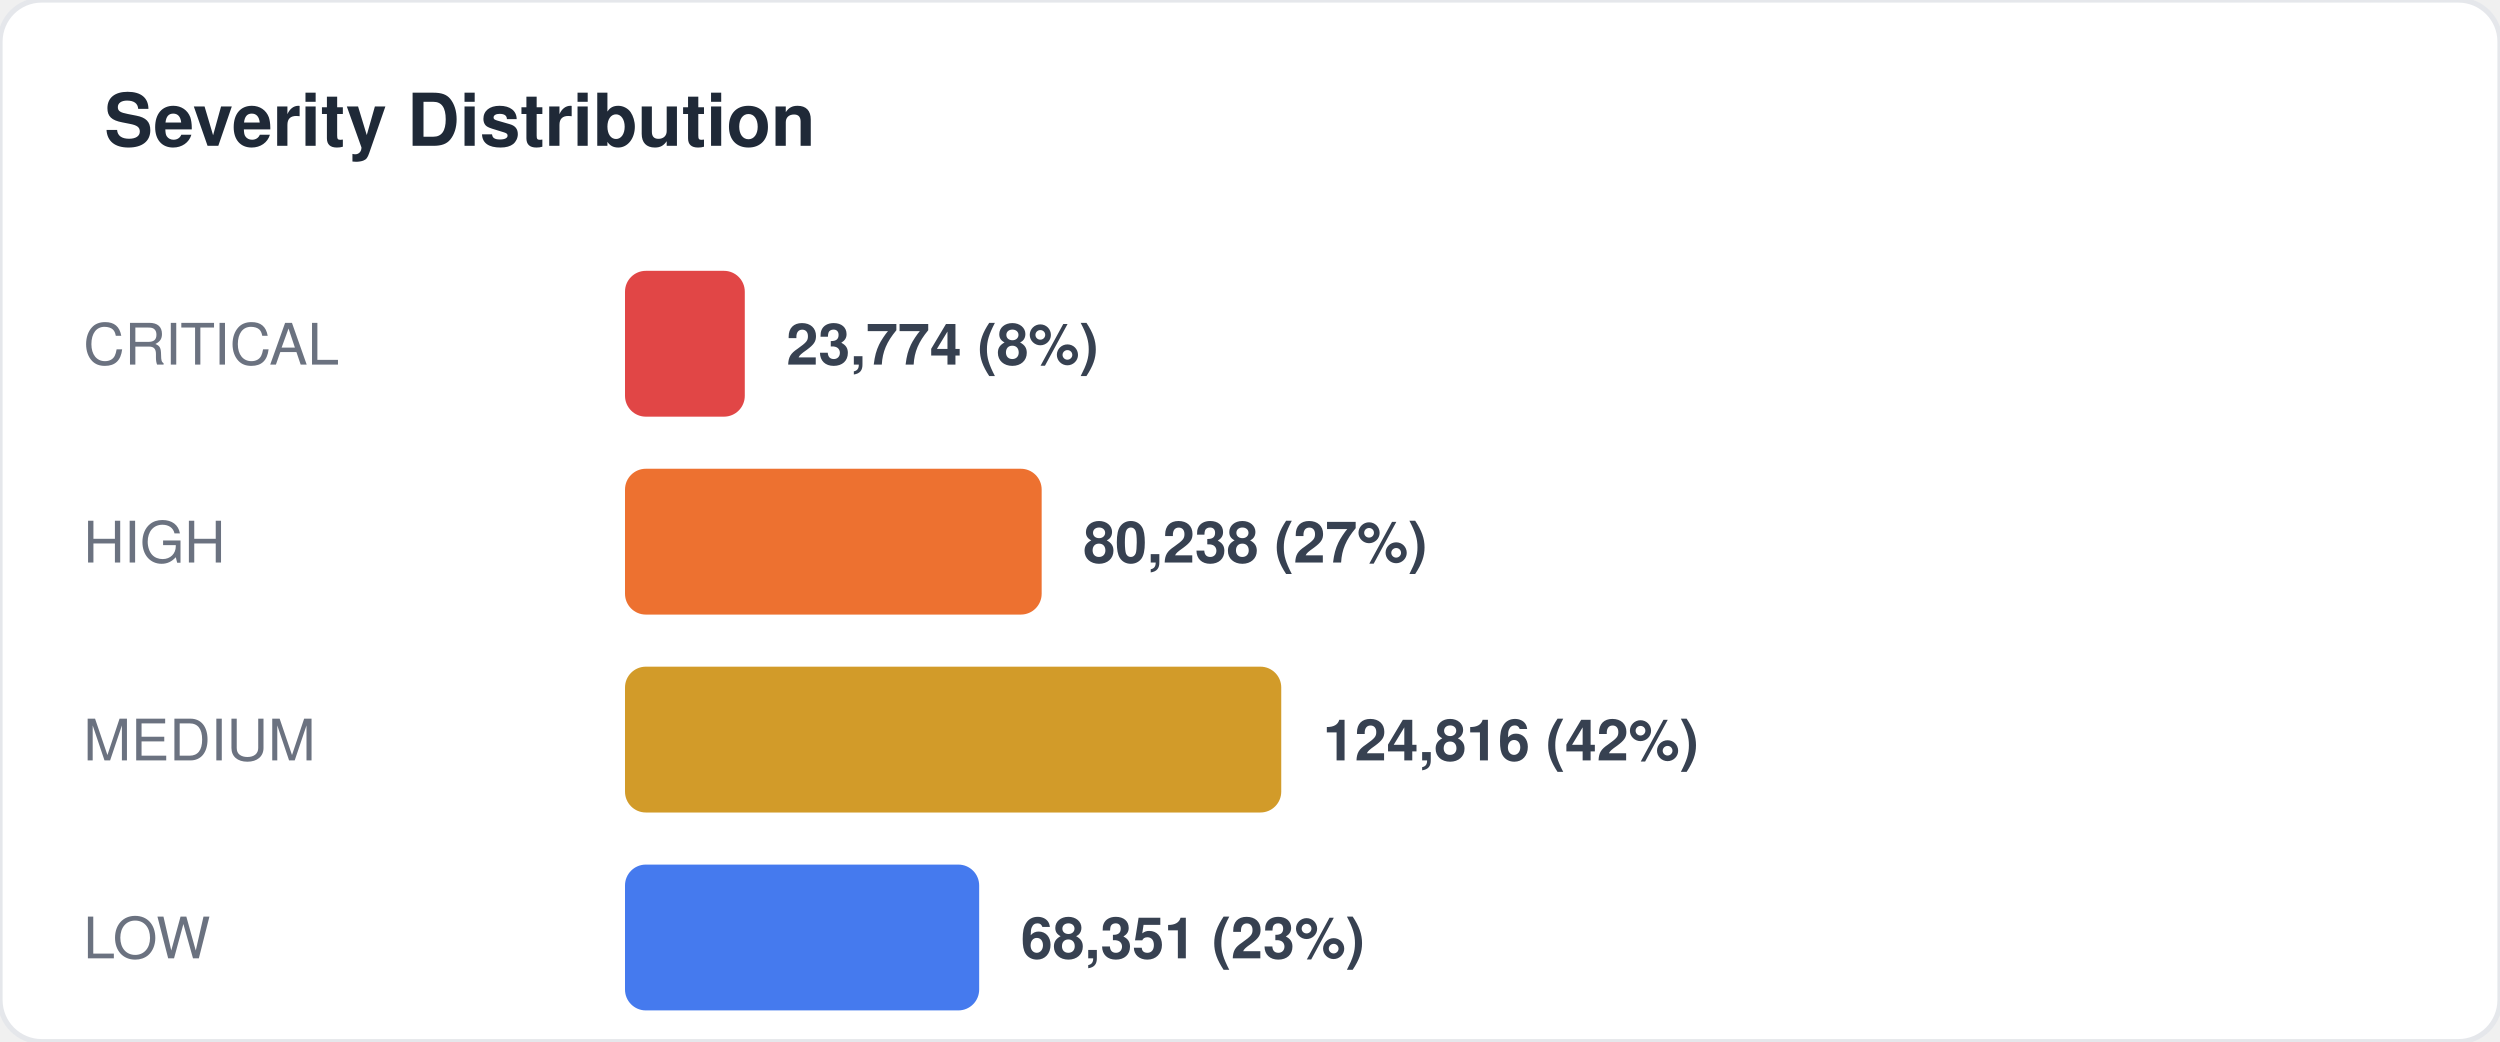
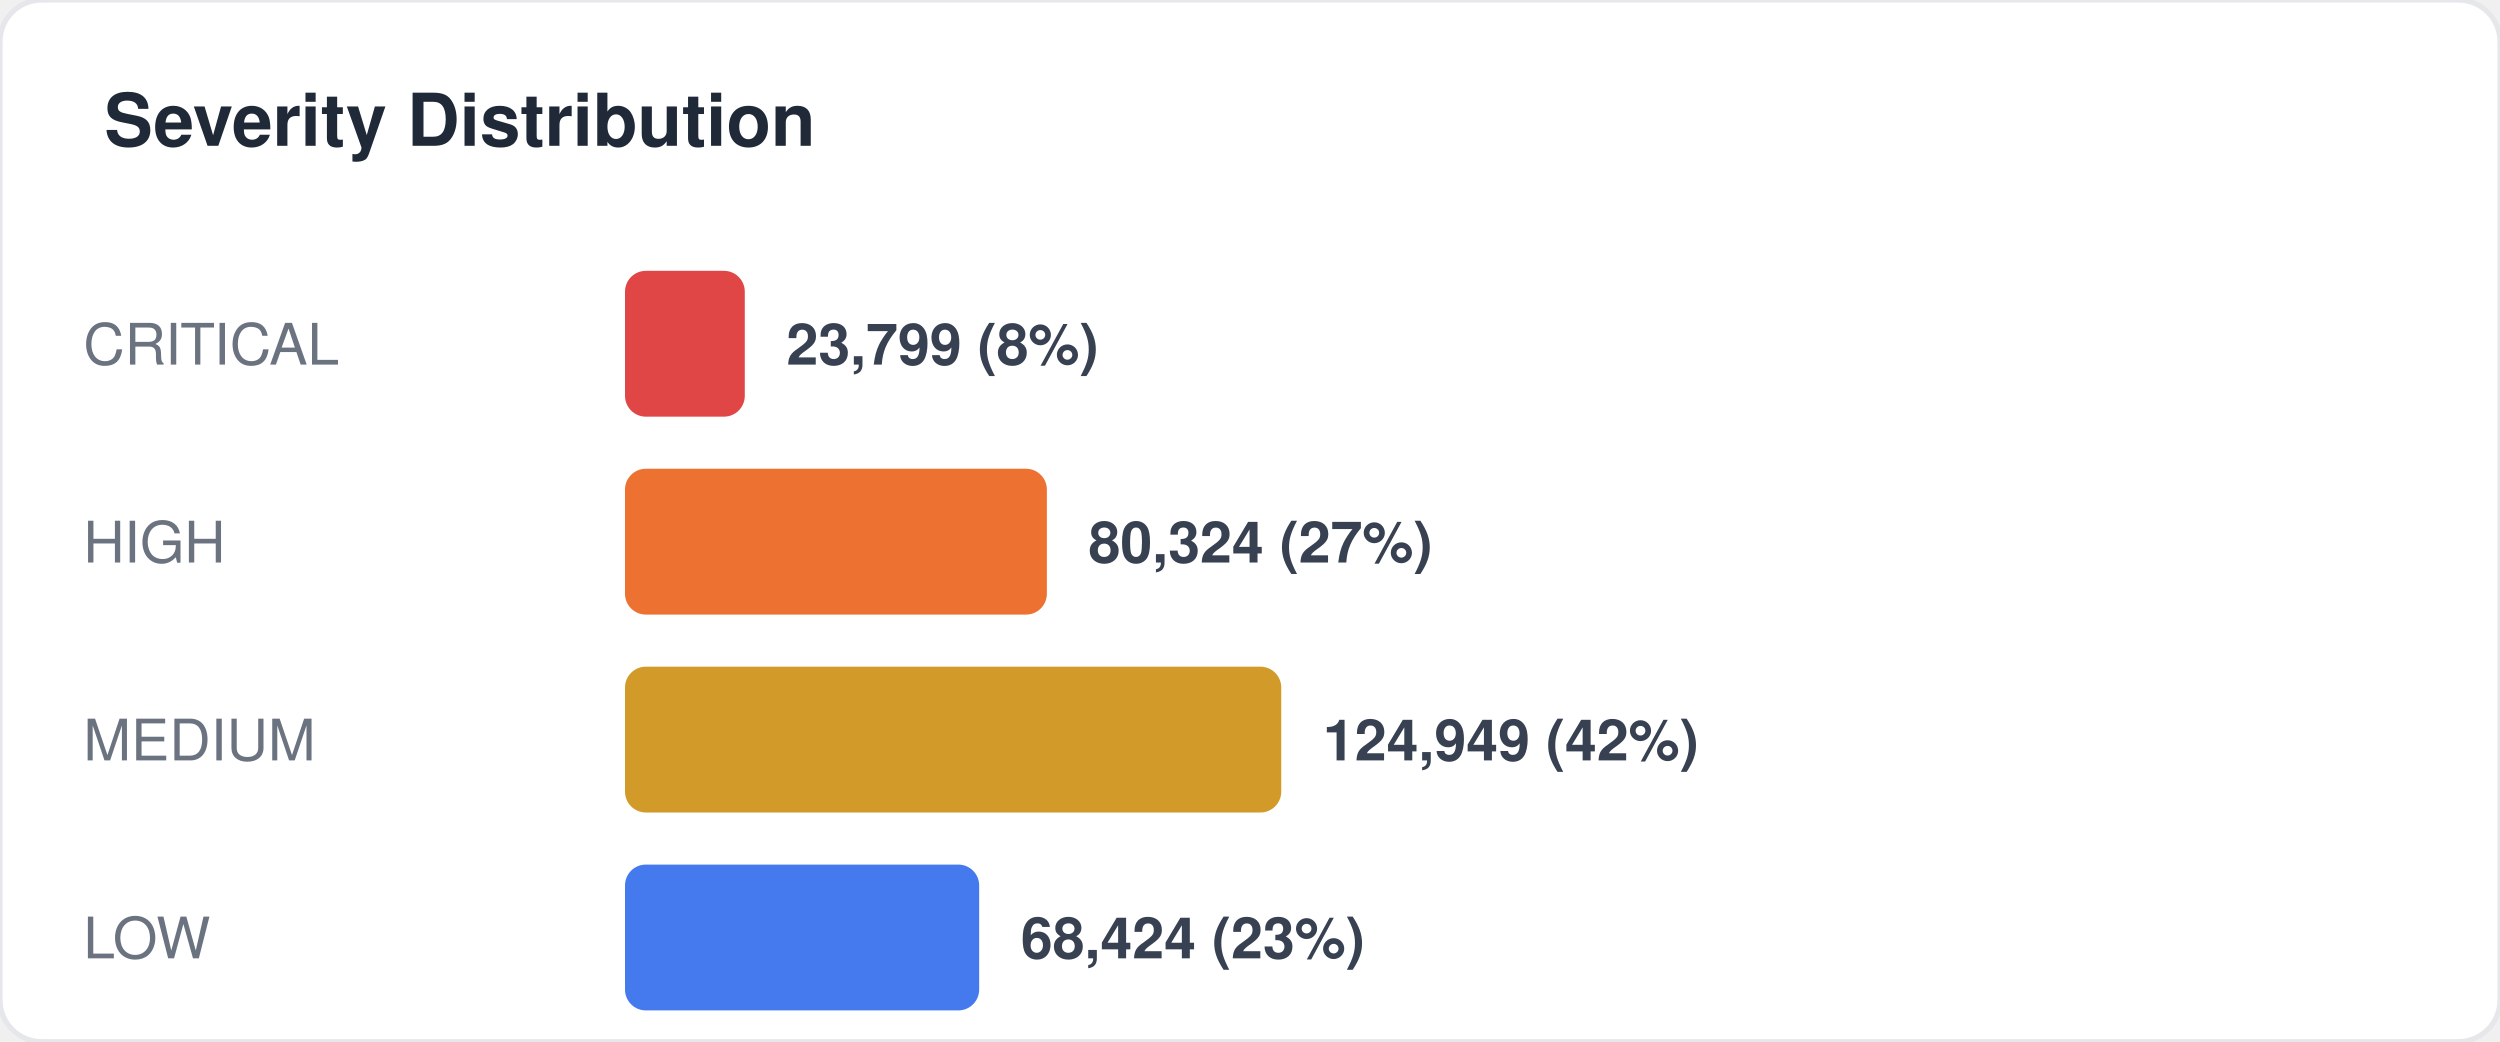
<svg xmlns="http://www.w3.org/2000/svg" width="480" height="200" viewBox="0 0 480 200" fill="none">
  <style>
  text { font-family: -apple-system, BlinkMacSystemFont, "Segoe UI", Helvetica, Arial, sans-serif; }
  .title { font-size: 14px; font-weight: 700; fill: #1f2937; }
  .label { font-size: 11px; fill: #6b7280; }
  .value { font-size: 11px; font-weight: 600; fill: #374151; }
  .big-number { font-size: 28px; font-weight: 800; fill: #111827; }
  .sub { font-size: 10px; fill: #9ca3af; }
</style>
  <rect width="480" height="200" rx="8" fill="#ffffff" stroke="#e5e7eb" stroke-width="1" />
  <text x="20" y="28" class="title">Severity Distribution</text>
  <text x="16" y="70" class="label">CRITICAL</text>
  <rect x="120" y="52" width="23" height="28" rx="4" fill="#dc2626" opacity="0.85" />
-   <text x="151" y="70" class="value">23,774 (8%)</text>
+   <text x="151" y="70" class="value">23,799 (8%)</text>
  <text x="16" y="108" class="label">HIGH</text>
-   <rect x="120" y="90" width="80" height="28" rx="4" fill="#ea580c" opacity="0.85" />
-   <text x="208" y="108" class="value">80,238 (27%)</text>
+   <rect x="120" y="90" width="81" height="28" rx="4" fill="#ea580c" opacity="0.85" />
+   <text x="209" y="108" class="value">80,324 (27%)</text>
  <text x="16" y="146" class="label">MEDIUM</text>
  <rect x="120" y="128" width="126" height="28" rx="4" fill="#ca8a04" opacity="0.85" />
-   <text x="254" y="146" class="value">124,816 (42%)</text>
+   <text x="254" y="146" class="value">124,949 (42%)</text>
  <text x="16" y="184" class="label">LOW</text>
  <rect x="120" y="166" width="68" height="28" rx="4" fill="#2563eb" opacity="0.85" />
-   <text x="196" y="184" class="value">68,351 (23%)</text>
+   <text x="196" y="184" class="value">68,424 (23%)</text>
</svg>
